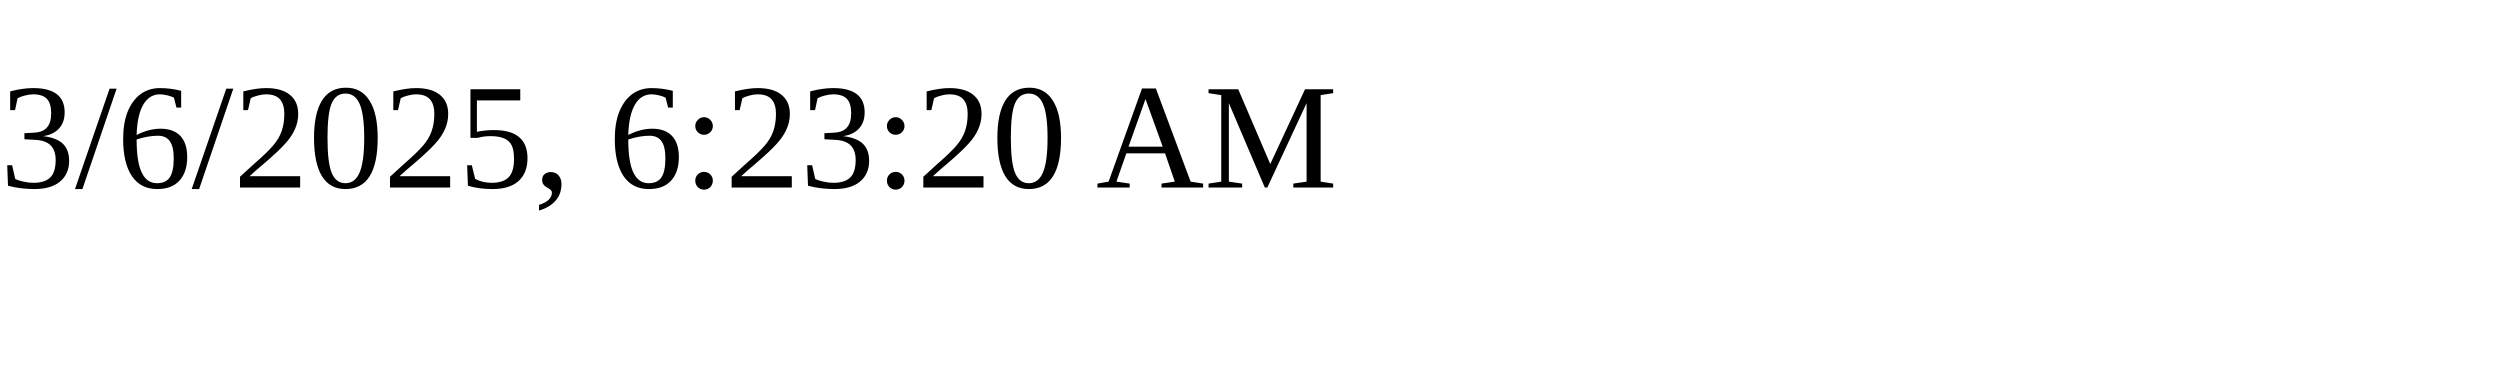
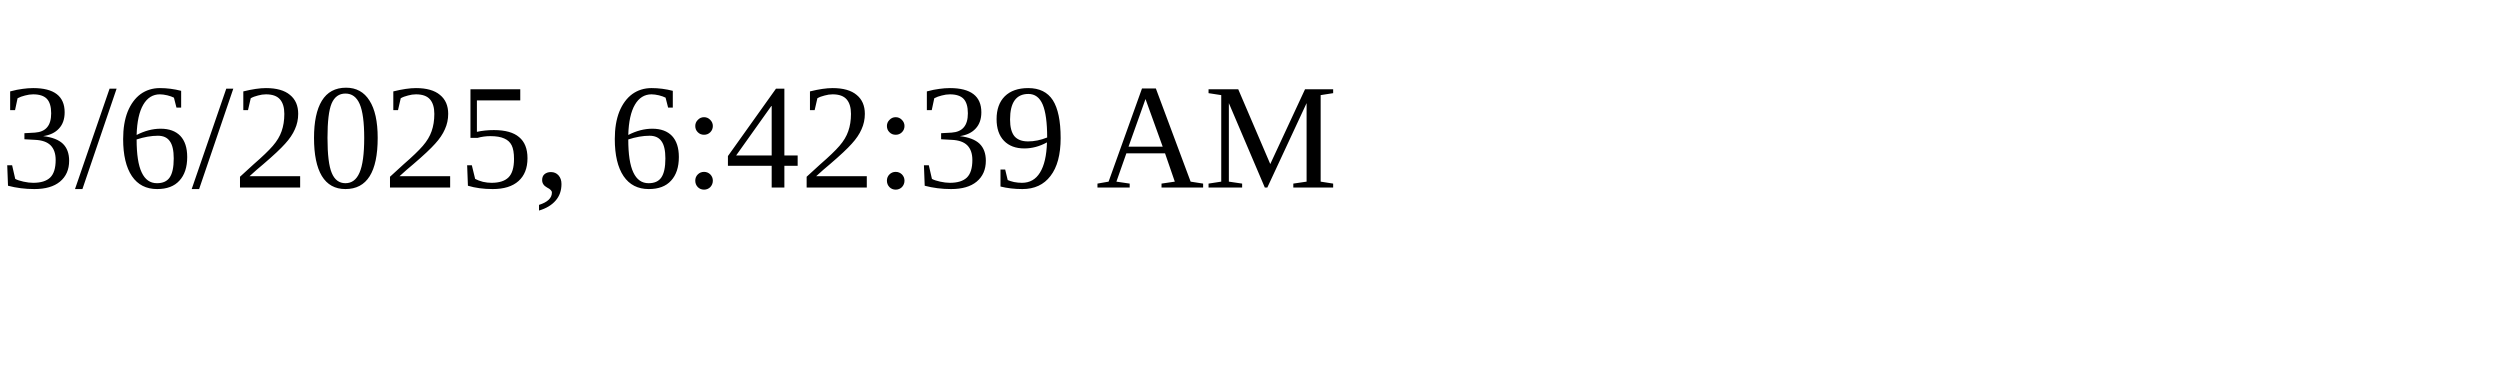
<svg xmlns="http://www.w3.org/2000/svg" height="30" width="200">
-   <text x="0" y="15">3/6/2025, 6:23:20 AM</text>
+   <text x="0" y="15">3/6/2025, 6:42:39 AM</text>
</svg>
